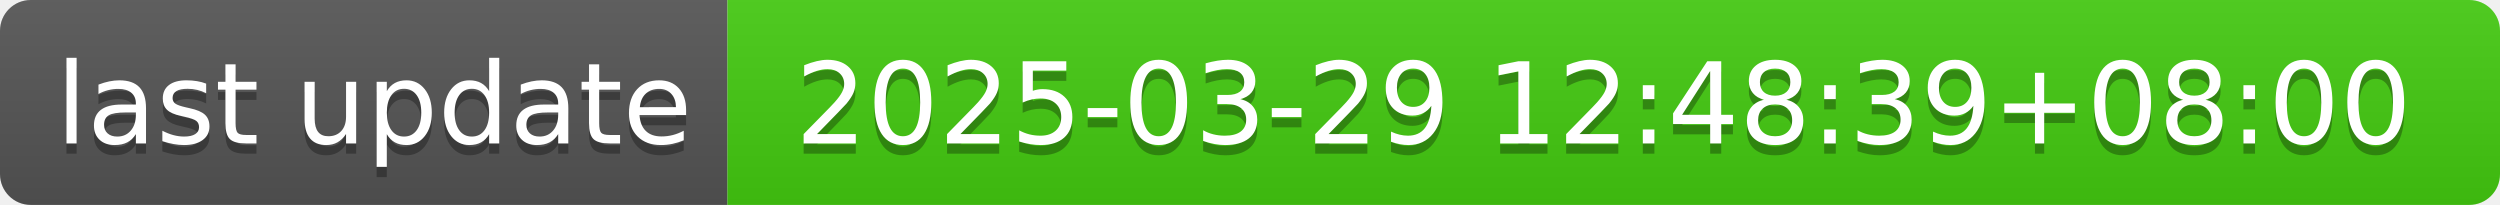
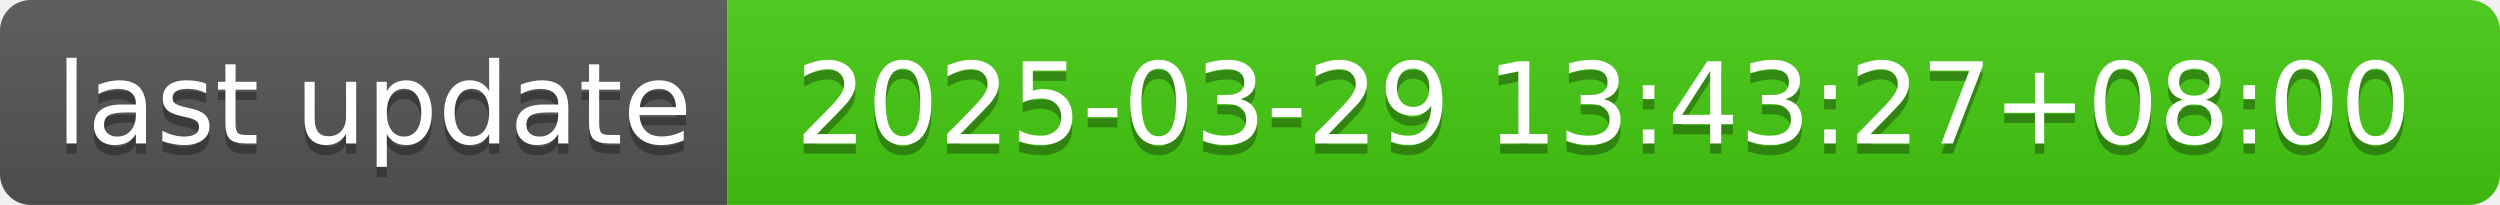
- <svg xmlns="http://www.w3.org/2000/svg" width="244" height="20" role="img" aria-label="last update: 2025-03-29 12:48:39+08:00">
+ <svg xmlns="http://www.w3.org/2000/svg" width="244" height="20" role="img" aria-label="last update: 2025-03-29 13:43:27+08:00">
  <linearGradient id="s" x2="0" y2="100%">
    <stop offset="0" stop-color="#bbb" stop-opacity=".1" />
    <stop offset="1" stop-opacity=".1" />
  </linearGradient>
  <clipPath id="r">
    <rect width="244" height="20" rx="3" fill="#fff" />
  </clipPath>
  <g clip-path="url(#r)">
    <rect width="71" height="20" fill="#555" />
    <rect x="71" width="173" height="20" fill="#4c1" />
    <rect width="244" height="20" fill="url(#s)" />
  </g>
  <g fill="#fff" text-anchor="middle" font-family="Verdana,Geneva,DejaVu Sans,sans-serif" text-rendering="geometricPrecision" font-size="110">
    <text aria-hidden="true" x="365" y="150" fill="#010101" fill-opacity=".3" transform="scale(.1)" textLength="610">last update</text>
    <text x="365" y="140" transform="scale(.1)" fill="#fff" textLength="610">last update</text>
-     <text aria-hidden="true" x="1565" y="150" fill="#010101" fill-opacity=".3" transform="scale(.1)" textLength="1630">2025-03-29 12:48:39+08:00</text>
-     <text x="1565" y="140" transform="scale(.1)" fill="#fff" textLength="1630">2025-03-29 12:48:39+08:00</text>
+     <text aria-hidden="true" x="1565" y="150" fill="#010101" fill-opacity=".3" transform="scale(.1)" textLength="1630">2025-03-29 13:43:27+08:00</text>
+     <text x="1565" y="140" transform="scale(.1)" fill="#fff" textLength="1630">2025-03-29 13:43:27+08:00</text>
  </g>
</svg>
